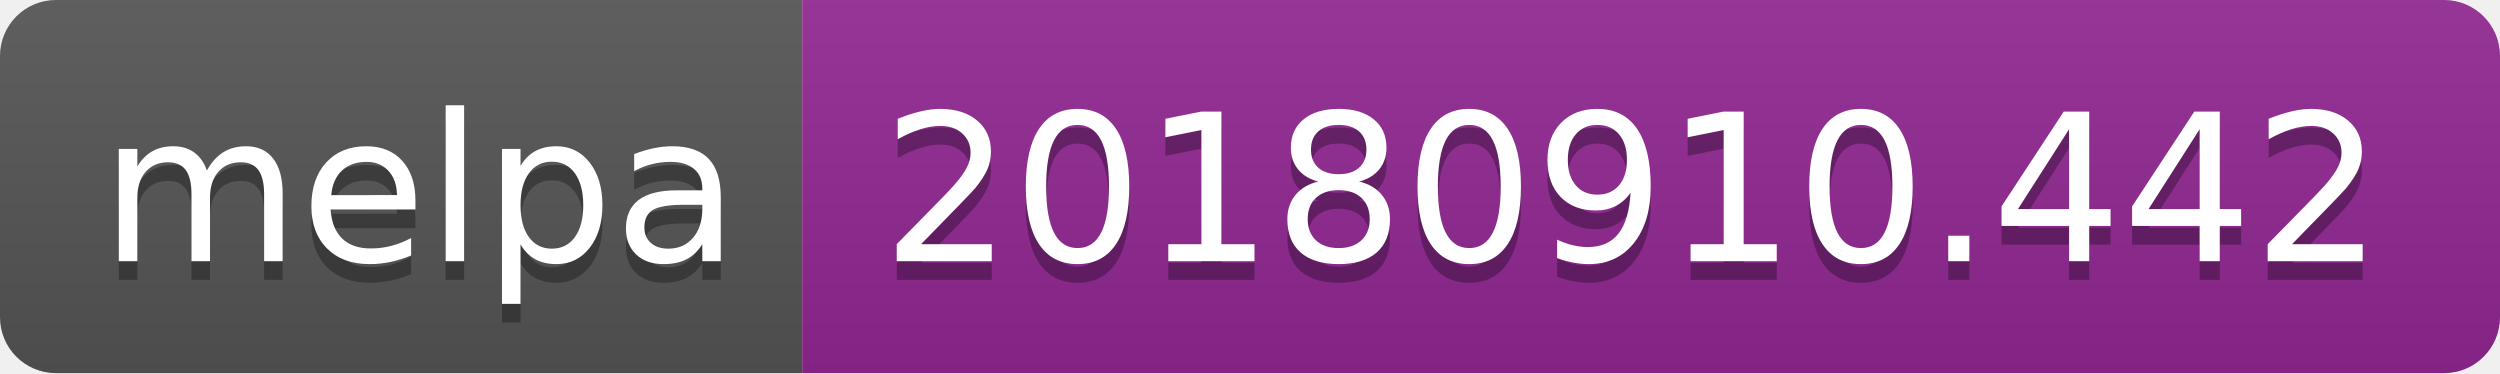
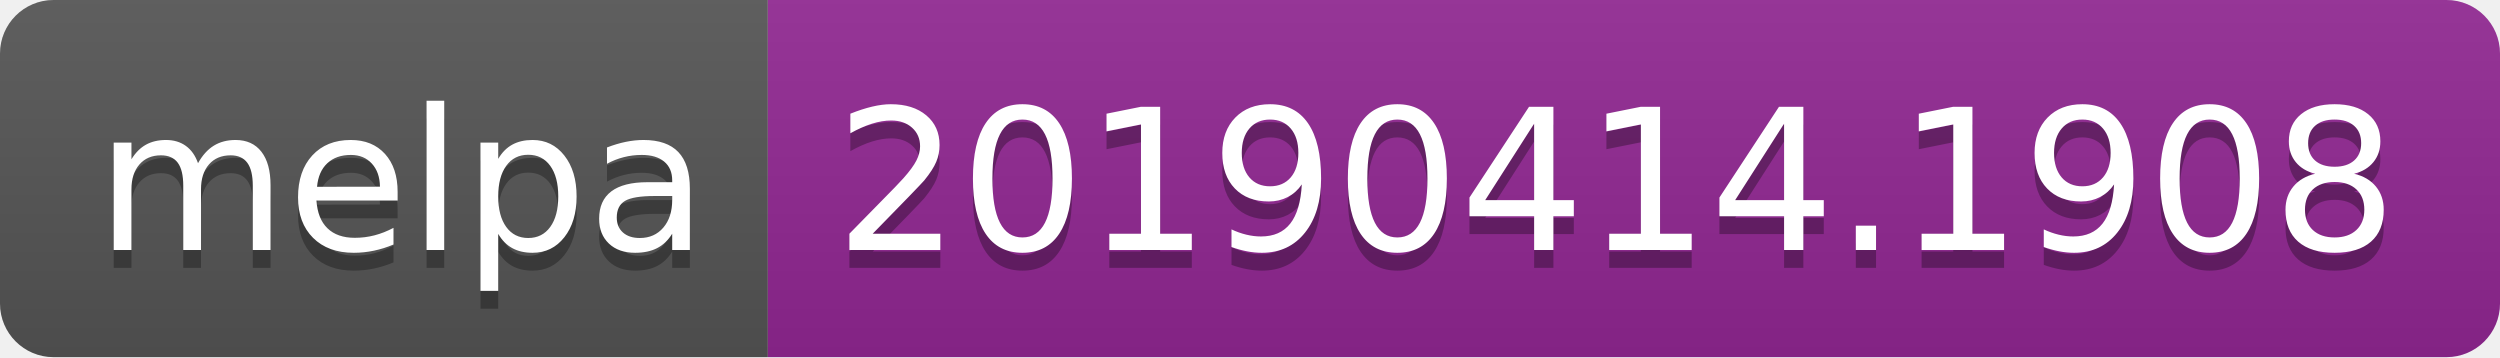
- <svg xmlns="http://www.w3.org/2000/svg" width="134" height="20">
+ <svg xmlns="http://www.w3.org/2000/svg" width="140" height="20">
  <linearGradient id="b" x2="0" y2="100%">
    <stop offset="0" stop-color="#bbb" stop-opacity=".1" />
    <stop offset="1" stop-opacity=".1" />
  </linearGradient>
  <clipPath id="a">
-     <rect width="134" height="20" rx="3" fill="#fff" />
+     <rect width="140" height="20" rx="3" fill="#fff" />
  </clipPath>
  <g clip-path="url(#a)">
    <path fill="#555" d="M0 0h43v20H0z" />
-     <path fill="#922793" d="M43 0h91v20H43z" />
-     <path fill="url(#b)" d="M0 0h134v20H0z" />
+     <path fill="#922793" d="M43 0h97v20H43z" />
+     <path fill="url(#b)" d="M0 0h140v20H0z" />
  </g>
  <g fill="#fff" text-anchor="middle" font-family="DejaVu Sans,Verdana,Geneva,sans-serif" font-size="110">
    <text x="225" y="150" fill="#010101" fill-opacity=".3" transform="scale(.1)" textLength="330">melpa</text>
    <text x="225" y="140" transform="scale(.1)" textLength="330">melpa</text>
-     <text x="875" y="150" fill="#010101" fill-opacity=".3" transform="scale(.1)" textLength="810">20180910.442</text>
-     <text x="875" y="140" transform="scale(.1)" textLength="810">20180910.442</text>
+     <text x="905" y="150" fill="#010101" fill-opacity=".3" transform="scale(.1)" textLength="870">20190414.1908</text>
+     <text x="905" y="140" transform="scale(.1)" textLength="870">20190414.1908</text>
  </g>
</svg>
